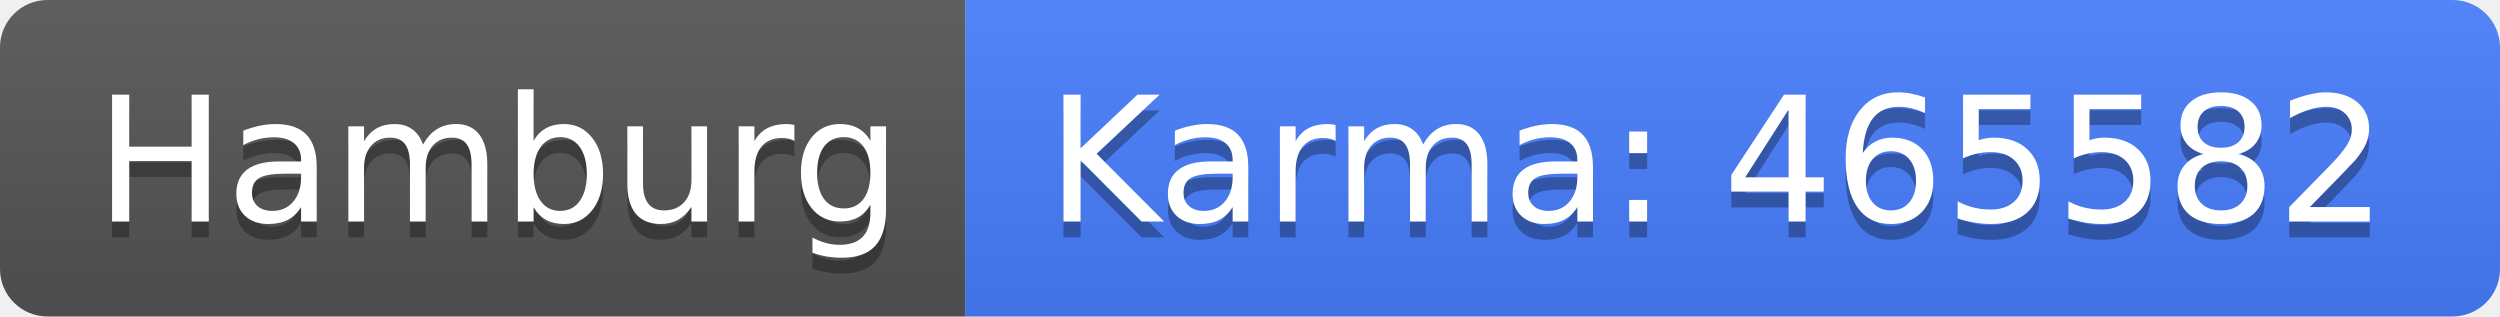
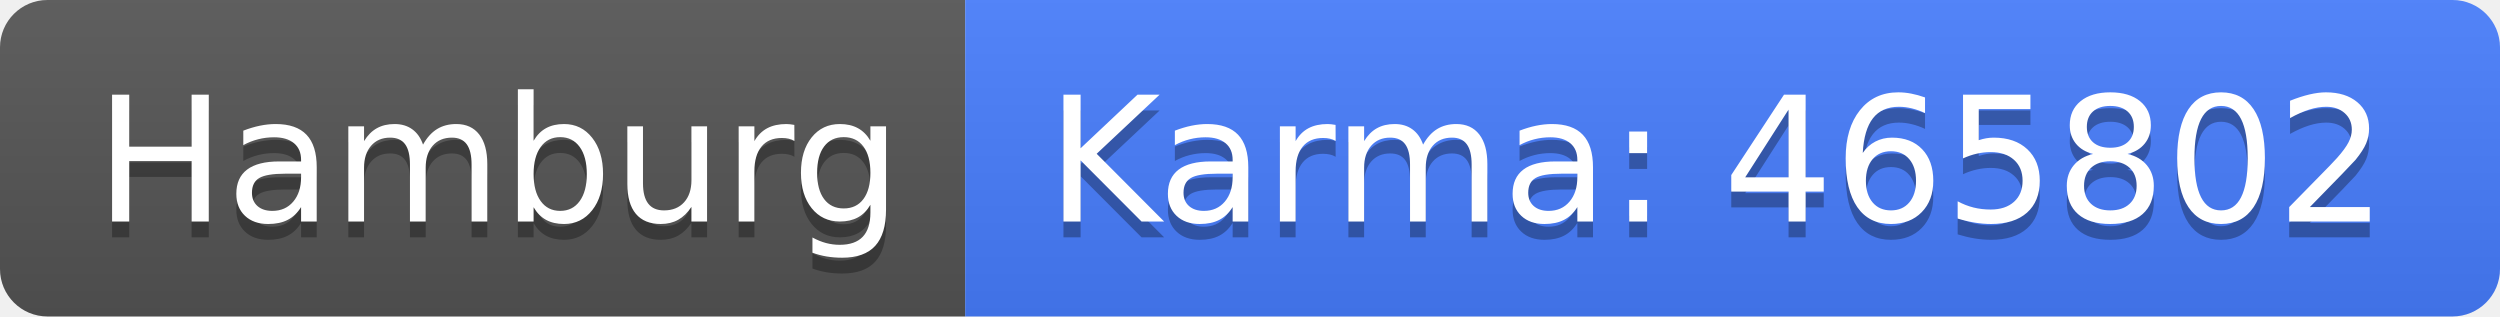
<svg xmlns="http://www.w3.org/2000/svg" width="158" height="20">
  <linearGradient id="b" x2="0" y2="100%">
    <stop offset="0" stop-color="#bbb" stop-opacity=".1" />
    <stop offset="1" stop-opacity=".1" />
  </linearGradient>
  <clipPath id="a">
    <rect width="158" height="20" rx="3" fill="#fff" />
  </clipPath>
  <g clip-path="url(#a)">
    <path fill="#555" d="M0 0h61v20H0z" />
    <path fill="#477eff" d="M61 0h97v20H61z" />
    <path fill="url(#b)" d="M0 0h158v20H0z" />
  </g>
  <g fill="#fff" text-anchor="middle" font-family="DejaVu Sans,Verdana,Geneva,sans-serif" font-size="110">
    <text x="315" y="150" fill="#010101" fill-opacity=".3" transform="scale(.1)" textLength="510">Hamburg</text>
    <text x="315" y="140" transform="scale(.1)" textLength="510">Hamburg</text>
-     <text x="1085" y="150" fill="#010101" fill-opacity=".3" transform="scale(.1)" textLength="870">Karma: 465582</text>
-     <text x="1085" y="140" transform="scale(.1)" textLength="870">Karma: 465582</text>
+     <text x="1085" y="150" fill="#010101" fill-opacity=".3" transform="scale(.1)" textLength="870">Karma: 465802</text>
+     <text x="1085" y="140" transform="scale(.1)" textLength="870">Karma: 465802</text>
  </g>
</svg>
